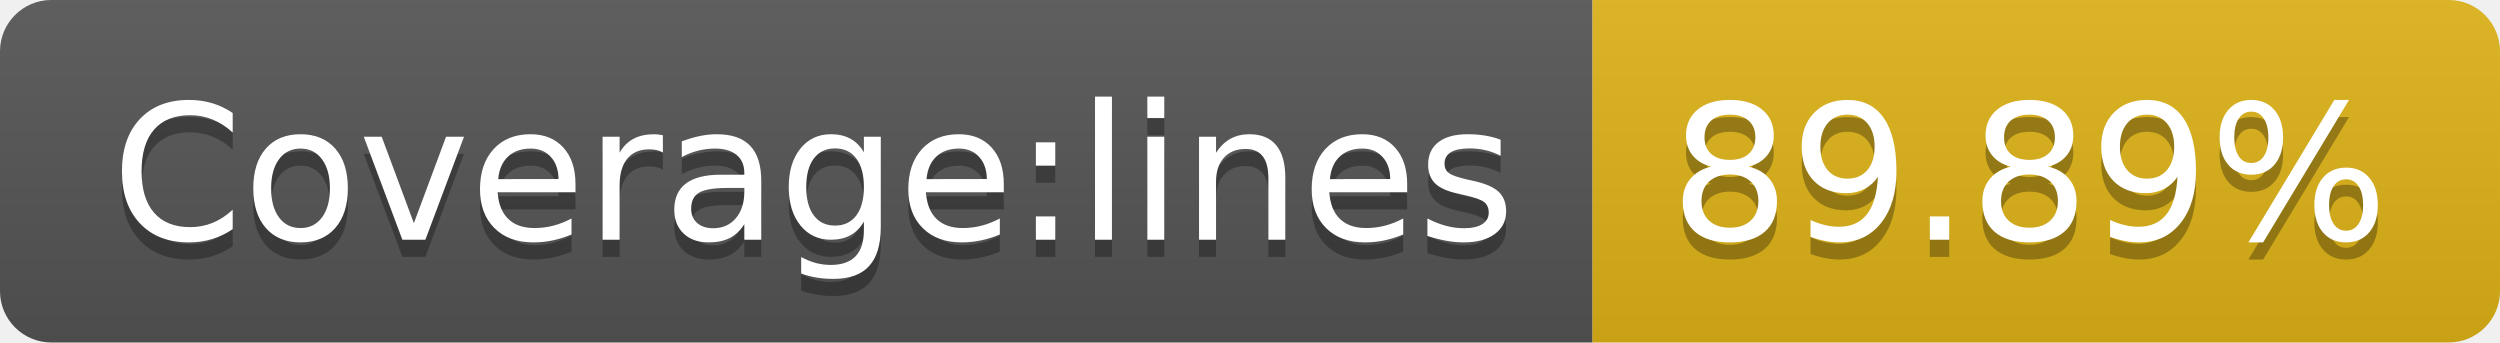
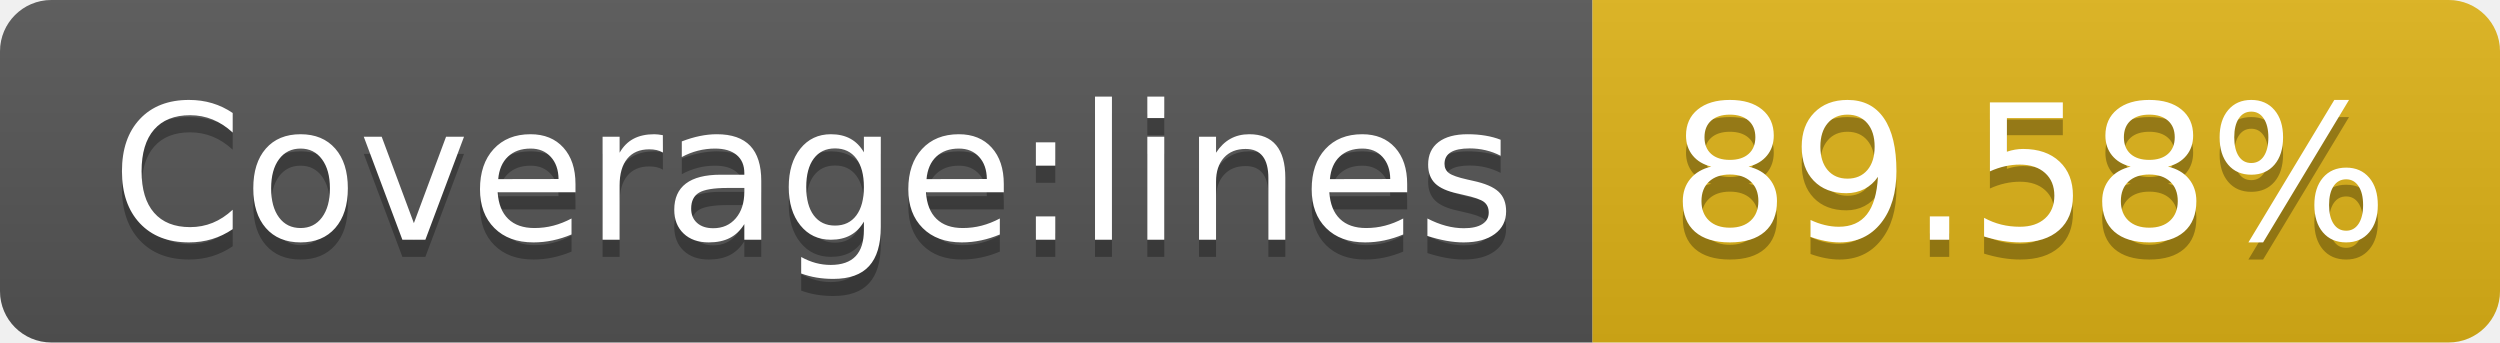
- <svg xmlns="http://www.w3.org/2000/svg" width="146" height="20" role="img" aria-label="Coverage:lines: 89.89%">
+ <svg xmlns="http://www.w3.org/2000/svg" width="146" height="20" role="img" aria-label="Coverage:lines: 89.58%">
  <linearGradient id="s" x2="0" y2="100%">
    <stop offset="0" stop-color="#bbb" stop-opacity=".1" />
    <stop offset="1" stop-opacity=".1" />
  </linearGradient>
  <clipPath id="r">
    <rect width="146" height="20" rx="3" fill="#fff" />
  </clipPath>
  <g clip-path="url(#r)">
    <rect width="93" height="20" fill="#555" />
    <rect x="93" width="53" height="20" fill="#dfb317" />
    <rect width="146" height="20" fill="url(#s)" />
  </g>
  <g fill="#fff" text-anchor="middle" font-family="Verdana,Geneva,DejaVu Sans,sans-serif" text-rendering="geometricPrecision" font-size="110">
    <text aria-hidden="true" x="475" y="150" fill="#010101" fill-opacity=".3" transform="scale(.1)" textLength="830">Coverage:lines</text>
    <text x="475" y="140" transform="scale(.1)" fill="#fff" textLength="830">Coverage:lines</text>
-     <text aria-hidden="true" x="1185" y="150" fill="#010101" fill-opacity=".3" transform="scale(.1)" textLength="430">89.89%</text>
-     <text x="1185" y="140" transform="scale(.1)" fill="#fff" textLength="430">89.89%</text>
+     <text aria-hidden="true" x="1185" y="150" fill="#010101" fill-opacity=".3" transform="scale(.1)" textLength="430">89.58%</text>
+     <text x="1185" y="140" transform="scale(.1)" fill="#fff" textLength="430">89.58%</text>
  </g>
</svg>
